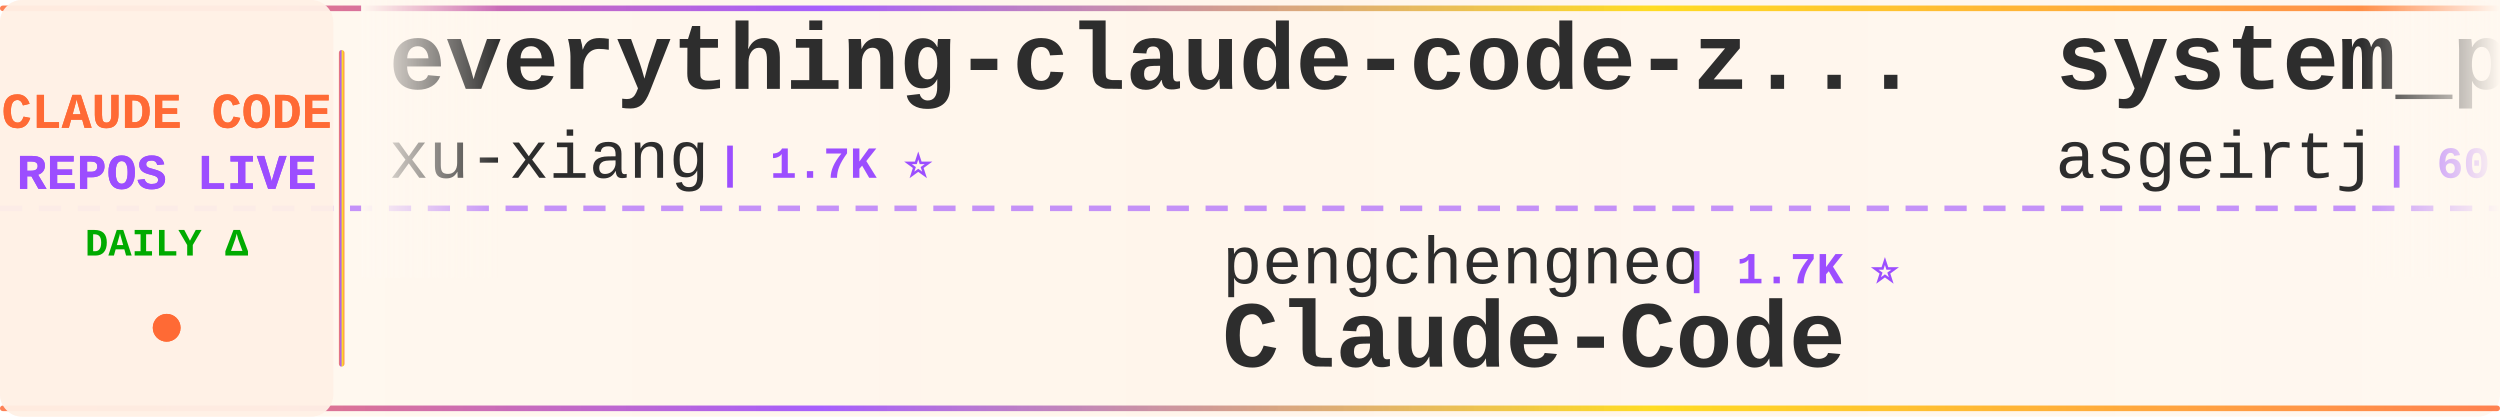
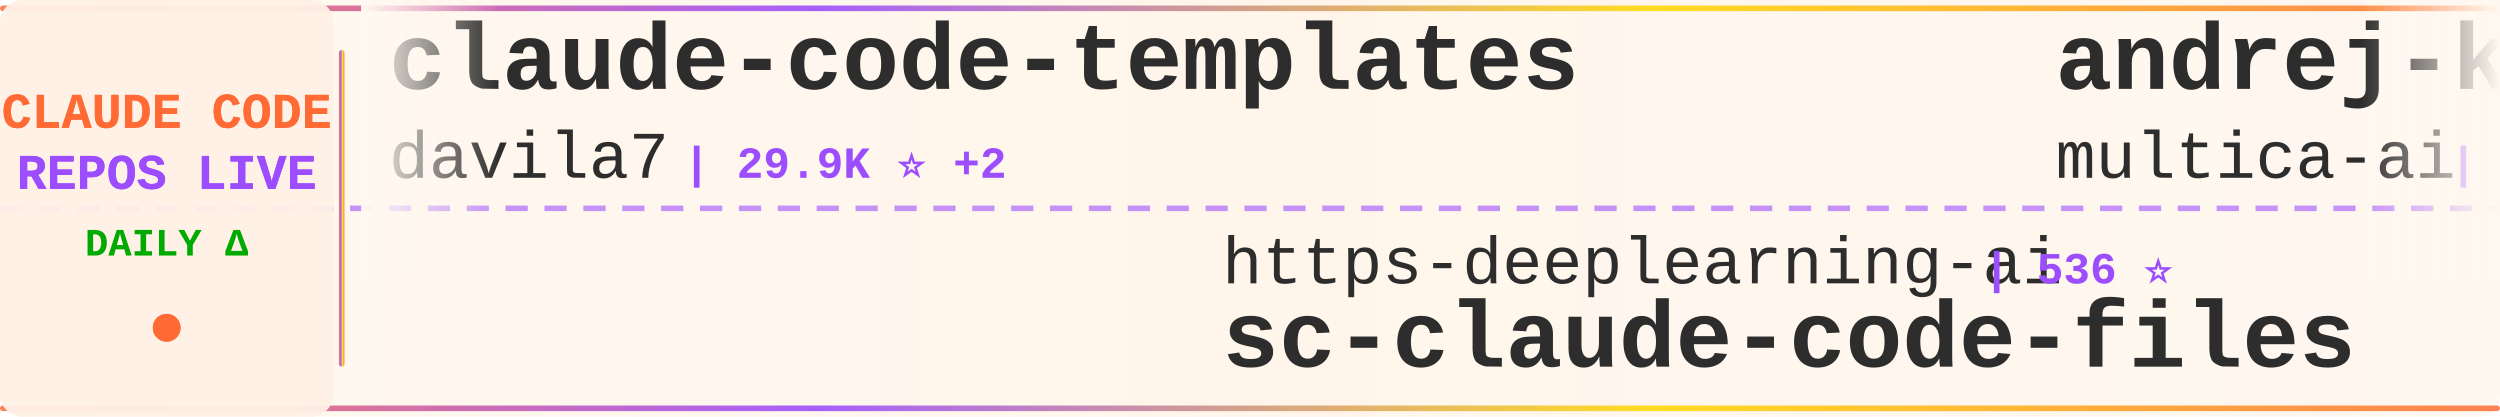
<svg xmlns="http://www.w3.org/2000/svg" width="900" height="150">
  <defs>
    <linearGradient id="tickerBg" x1="0%" y1="0%" x2="100%" y2="0%">
      <stop offset="0%" style="stop-color:#fff8f0;stop-opacity:0.98" />
      <stop offset="50%" style="stop-color:#fff5eb;stop-opacity:1" />
      <stop offset="100%" style="stop-color:#fff8f0;stop-opacity:0.98" />
    </linearGradient>
    <linearGradient id="borderGrad" x1="0%" y1="0%" x2="100%" y2="0%">
      <stop offset="0%" style="stop-color:#FF6B35;stop-opacity:0.85">
        <animate attributeName="stop-opacity" values="0.85;1;0.85" dur="2s" repeatCount="indefinite" />
      </stop>
      <stop offset="33%" style="stop-color:#9C4EFF;stop-opacity:0.9">
        <animate attributeName="stop-opacity" values="0.9;1;0.9" dur="2.2s" repeatCount="indefinite" />
      </stop>
      <stop offset="66%" style="stop-color:#FFD700;stop-opacity:0.85">
        <animate attributeName="stop-opacity" values="0.85;1;0.85" dur="1.8s" repeatCount="indefinite" />
      </stop>
      <stop offset="100%" style="stop-color:#FF6B35;stop-opacity:0.85">
        <animate attributeName="stop-opacity" values="0.85;1;0.85" dur="2s" repeatCount="indefinite" />
      </stop>
    </linearGradient>
    <filter id="textGlow">
      <feGaussianBlur stdDeviation="0.15" result="coloredBlur" />
      <feMerge>
        <feMergeNode in="coloredBlur" />
        <feMergeNode in="SourceGraphic" />
      </feMerge>
    </filter>
    <filter id="metricGlow">
      <feGaussianBlur stdDeviation="0.2" result="coloredBlur" />
      <feMerge>
        <feMergeNode in="coloredBlur" />
        <feMergeNode in="SourceGraphic" />
      </feMerge>
    </filter>
    <linearGradient id="leftFade" x1="0%" y1="0%" x2="100%" y2="0%">
      <stop offset="0%" style="stop-color:#fff8f0;stop-opacity:1" />
      <stop offset="100%" style="stop-color:#fff8f0;stop-opacity:0" />
    </linearGradient>
    <linearGradient id="rightFade" x1="0%" y1="0%" x2="100%" y2="0%">
      <stop offset="0%" style="stop-color:#fff8f0;stop-opacity:0" />
      <stop offset="100%" style="stop-color:#fff8f0;stop-opacity:1" />
    </linearGradient>
  </defs>
  <rect width="900" height="150" fill="url(#tickerBg)" rx="8" />
  <rect x="0" y="2" width="900" height="2" fill="url(#borderGrad)" rx="1" />
  <rect x="0" y="146" width="900" height="2" fill="url(#borderGrad)" rx="1" />
  <line x1="0" y1="75" x2="900" y2="75" stroke="#9C4EFF" stroke-width="2" stroke-dasharray="8 6" opacity="0.6" />
  <rect x="0" y="0" width="120" height="150" fill="#fff0e6" opacity="0.95" rx="8" />
  <text x="60" y="46" font-family="'Courier New', monospace" font-size="18" font-weight="bold" fill="#FF6B35" text-anchor="middle" filter="url(#textGlow)">
    CLAUDE CODE
  </text>
  <text x="60" y="68" font-family="'Courier New', monospace" font-size="18" font-weight="bold" fill="#9C4EFF" text-anchor="middle" filter="url(#textGlow)">
    REPOS LIVE
  </text>
  <text x="60" y="92" font-family="'Courier New', monospace" font-size="14" font-weight="bold" fill="#00aa00" text-anchor="middle">
    DAILY Δ
  </text>
  <circle cx="60" cy="118" r="5" fill="#FF6B35" filter="url(#metricGlow)">
    <animate attributeName="r" values="4;6;4" dur="1.5s" repeatCount="indefinite" />
    <animate attributeName="opacity" values="0.6;1;0.6" dur="1.5s" repeatCount="indefinite" />
  </circle>
  <rect x="122" y="18" width="2" height="114" fill="url(#borderGrad)" rx="1" />
  <clipPath id="tickerClip">
    <rect x="130" y="0" width="770" height="150" />
  </clipPath>
  <g clip-path="url(#tickerClip)">
    <g id="tickerItems">
      <animateTransform attributeName="transform" attributeType="XML" type="translate" from="0 0" to="-3000 0" dur="54s" repeatCount="indefinite" />
      <g transform="translate(0, 0)">
-         <text x="140" y="32" font-family="'Courier New', monospace" font-size="34" font-weight="bold" fill="#2d2d2d">everything-claude-code-z...</text>
-         <text x="140" y="64" font-family="'Courier New', monospace" font-size="24" font-weight="normal" fill="#2d2d2d" opacity="1.0">xu-xiang</text>
-         <text x="258" y="64" font-family="'Courier New', monospace" font-size="16" font-weight="bold" fill="#9C4EFF"> | 1.7K ⭐</text>
+         <text x="140" y="32" font-family="'Courier New', monospace" font-size="34" font-weight="bold" fill="#2d2d2d">claude-code-templates</text>
+         <text x="140" y="64" font-family="'Courier New', monospace" font-size="24" font-weight="normal" fill="#2d2d2d" opacity="1.0">davila7</text>
+         <text x="246" y="64" font-family="'Courier New', monospace" font-size="16" font-weight="bold" fill="#9C4EFF"> | 29.9K ⭐ +2</text>
      </g>
      <g transform="translate(300, 0)">
-         <text x="140" y="102" font-family="'Courier New', monospace" font-size="24" font-weight="normal" fill="#2d2d2d" opacity="1.0">pengchengneo</text>
-         <text x="306" y="102" font-family="'Courier New', monospace" font-size="16" font-weight="bold" fill="#9C4EFF"> | 1.7K ⭐</text>
-         <text x="140" y="132" font-family="'Courier New', monospace" font-size="34" font-weight="bold" fill="#2d2d2d">Claude-Code</text>
+         <text x="140" y="102" font-family="'Courier New', monospace" font-size="24" font-weight="normal" fill="#2d2d2d" opacity="1.0">https-deeplearning-ai</text>
+         <text x="414" y="102" font-family="'Courier New', monospace" font-size="16" font-weight="bold" fill="#9C4EFF"> | 536 ⭐</text>
+         <text x="140" y="132" font-family="'Courier New', monospace" font-size="34" font-weight="bold" fill="#2d2d2d">sc-claude-code-files</text>
      </g>
      <g transform="translate(600, 0)">
-         <text x="140" y="32" font-family="'Courier New', monospace" font-size="34" font-weight="bold" fill="#2d2d2d">system_prompts_leaks</text>
-         <text x="140" y="64" font-family="'Courier New', monospace" font-size="24" font-weight="normal" fill="#2d2d2d" opacity="1.0">asgeirtj</text>
-         <text x="258" y="64" font-family="'Courier New', monospace" font-size="16" font-weight="bold" fill="#9C4EFF"> | 60.3K ⭐ +14</text>
+         <text x="140" y="32" font-family="'Courier New', monospace" font-size="34" font-weight="bold" fill="#2d2d2d">andrej-karpathy-skills</text>
+         <text x="140" y="64" font-family="'Courier New', monospace" font-size="24" font-weight="normal" fill="#2d2d2d" opacity="1.0">multica-ai</text>
+         <text x="282" y="64" font-family="'Courier New', monospace" font-size="16" font-weight="bold" fill="#9C4EFF"> | 196.1K ⭐ +48</text>
      </g>
      <g transform="translate(900, 0)">
-         <text x="140" y="102" font-family="'Courier New', monospace" font-size="24" font-weight="normal" fill="#2d2d2d" opacity="1.0">Yeachan-Heo</text>
-         <text x="294" y="102" font-family="'Courier New', monospace" font-size="16" font-weight="bold" fill="#9C4EFF"> | 38.0K ⭐ +3</text>
-         <text x="140" y="132" font-family="'Courier New', monospace" font-size="34" font-weight="bold" fill="#2d2d2d">oh-my-claudecode</text>
+         <text x="140" y="102" font-family="'Courier New', monospace" font-size="24" font-weight="normal" fill="#2d2d2d" opacity="1.0">darcyegb</text>
+         <text x="258" y="102" font-family="'Courier New', monospace" font-size="16" font-weight="bold" fill="#9C4EFF"> | 750 ⭐</text>
+         <text x="140" y="132" font-family="'Courier New', monospace" font-size="34" font-weight="bold" fill="#2d2d2d">ClaudeCodeAgents</text>
      </g>
      <g transform="translate(1200, 0)">
-         <text x="140" y="32" font-family="'Courier New', monospace" font-size="34" font-weight="bold" fill="#2d2d2d">claude-code-source-build</text>
-         <text x="140" y="64" font-family="'Courier New', monospace" font-size="24" font-weight="normal" fill="#2d2d2d" opacity="1.0">andrew-kramer-inno</text>
-         <text x="378" y="64" font-family="'Courier New', monospace" font-size="16" font-weight="bold" fill="#9C4EFF"> | 594 ⭐</text>
+         <text x="140" y="32" font-family="'Courier New', monospace" font-size="34" font-weight="bold" fill="#2d2d2d">claude-code-rev</text>
+         <text x="140" y="64" font-family="'Courier New', monospace" font-size="24" font-weight="normal" fill="#2d2d2d" opacity="1.0">oboard</text>
+         <text x="234" y="64" font-family="'Courier New', monospace" font-size="16" font-weight="bold" fill="#9C4EFF"> | 3.3K ⭐</text>
      </g>
      <g transform="translate(1500, 0)">
-         <text x="140" y="102" font-family="'Courier New', monospace" font-size="24" font-weight="normal" fill="#2d2d2d" opacity="1.0">JrCx7scC</text>
-         <text x="258" y="102" font-family="'Courier New', monospace" font-size="16" font-weight="bold" fill="#9C4EFF"> | 371 ⭐</text>
-         <text x="140" y="132" font-family="'Courier New', monospace" font-size="34" font-weight="bold" fill="#2d2d2d">claude-code-source</text>
+         <text x="140" y="102" font-family="'Courier New', monospace" font-size="24" font-weight="normal" fill="#2d2d2d" opacity="1.0">musistudio</text>
+         <text x="282" y="102" font-family="'Courier New', monospace" font-size="16" font-weight="bold" fill="#9C4EFF"> | 36.2K ⭐ +7</text>
+         <text x="140" y="132" font-family="'Courier New', monospace" font-size="34" font-weight="bold" fill="#2d2d2d">claude-code-router</text>
      </g>
      <g transform="translate(1800, 0)">
-         <text x="140" y="32" font-family="'Courier New', monospace" font-size="34" font-weight="bold" fill="#2d2d2d">claude-code-video-toolki...</text>
-         <text x="140" y="64" font-family="'Courier New', monospace" font-size="24" font-weight="normal" fill="#2d2d2d" opacity="1.0">digitalsamba</text>
-         <text x="306" y="64" font-family="'Courier New', monospace" font-size="16" font-weight="bold" fill="#9C4EFF"> | 1.8K ⭐ +2</text>
+         <text x="140" y="32" font-family="'Courier New', monospace" font-size="34" font-weight="bold" fill="#2d2d2d">claude-code-my-workflow</text>
+         <text x="140" y="64" font-family="'Courier New', monospace" font-size="24" font-weight="normal" fill="#2d2d2d" opacity="1.0">pedrohcgs</text>
+         <text x="270" y="64" font-family="'Courier New', monospace" font-size="16" font-weight="bold" fill="#9C4EFF"> | 1.4K ⭐</text>
      </g>
      <g transform="translate(2100, 0)">
-         <text x="140" y="102" font-family="'Courier New', monospace" font-size="24" font-weight="normal" fill="#2d2d2d" opacity="1.0">zstmfhy</text>
-         <text x="246" y="102" font-family="'Courier New', monospace" font-size="16" font-weight="bold" fill="#9C4EFF"> | 190 ⭐</text>
-         <text x="140" y="132" font-family="'Courier New', monospace" font-size="34" font-weight="bold" fill="#2d2d2d">Claude-code</text>
+         <text x="140" y="102" font-family="'Courier New', monospace" font-size="24" font-weight="normal" fill="#2d2d2d" opacity="1.0">Chachamaru127</text>
+         <text x="318" y="102" font-family="'Courier New', monospace" font-size="16" font-weight="bold" fill="#9C4EFF"> | 3.0K ⭐ +2</text>
+         <text x="140" y="132" font-family="'Courier New', monospace" font-size="34" font-weight="bold" fill="#2d2d2d">claude-code-harness</text>
      </g>
      <g transform="translate(2400, 0)">
-         <text x="140" y="32" font-family="'Courier New', monospace" font-size="34" font-weight="bold" fill="#2d2d2d">claude-code-best-practic...</text>
-         <text x="140" y="64" font-family="'Courier New', monospace" font-size="24" font-weight="normal" fill="#2d2d2d" opacity="1.0">shanraisshan</text>
-         <text x="306" y="64" font-family="'Courier New', monospace" font-size="16" font-weight="bold" fill="#9C4EFF"> | 63.4K ⭐ +6</text>
+         <text x="140" y="32" font-family="'Courier New', monospace" font-size="34" font-weight="bold" fill="#2d2d2d">claude-code-action</text>
+         <text x="140" y="64" font-family="'Courier New', monospace" font-size="24" font-weight="normal" fill="#2d2d2d" opacity="1.0">anthropics</text>
+         <text x="282" y="64" font-family="'Courier New', monospace" font-size="16" font-weight="bold" fill="#9C4EFF"> | 8.5K ⭐ +4</text>
      </g>
      <g transform="translate(2700, 0)">
-         <text x="140" y="102" font-family="'Courier New', monospace" font-size="24" font-weight="normal" fill="#2d2d2d" opacity="1.0">Chachamaru127</text>
-         <text x="318" y="102" font-family="'Courier New', monospace" font-size="16" font-weight="bold" fill="#9C4EFF"> | 3.0K ⭐ +1</text>
-         <text x="140" y="132" font-family="'Courier New', monospace" font-size="34" font-weight="bold" fill="#2d2d2d">claude-code-harness</text>
+         <text x="140" y="102" font-family="'Courier New', monospace" font-size="24" font-weight="normal" fill="#2d2d2d" opacity="1.0">chauncygu</text>
+         <text x="270" y="102" font-family="'Courier New', monospace" font-size="16" font-weight="bold" fill="#9C4EFF"> | 2.8K ⭐</text>
+         <text x="140" y="132" font-family="'Courier New', monospace" font-size="34" font-weight="bold" fill="#2d2d2d">collection-claude-code-s...</text>
      </g>
      <g transform="translate(3000, 0)">
-         <text x="140" y="32" font-family="'Courier New', monospace" font-size="34" font-weight="bold" fill="#2d2d2d">everything-claude-code-z...</text>
-         <text x="140" y="64" font-family="'Courier New', monospace" font-size="24" font-weight="normal" fill="#2d2d2d" opacity="1.0">xu-xiang</text>
-         <text x="258" y="64" font-family="'Courier New', monospace" font-size="16" font-weight="bold" fill="#9C4EFF"> | 1.7K ⭐</text>
+         <text x="140" y="32" font-family="'Courier New', monospace" font-size="34" font-weight="bold" fill="#2d2d2d">claude-code-templates</text>
+         <text x="140" y="64" font-family="'Courier New', monospace" font-size="24" font-weight="normal" fill="#2d2d2d" opacity="1.0">davila7</text>
+         <text x="246" y="64" font-family="'Courier New', monospace" font-size="16" font-weight="bold" fill="#9C4EFF"> | 29.9K ⭐ +2</text>
      </g>
      <g transform="translate(3300, 0)">
-         <text x="140" y="102" font-family="'Courier New', monospace" font-size="24" font-weight="normal" fill="#2d2d2d" opacity="1.0">pengchengneo</text>
-         <text x="306" y="102" font-family="'Courier New', monospace" font-size="16" font-weight="bold" fill="#9C4EFF"> | 1.7K ⭐</text>
-         <text x="140" y="132" font-family="'Courier New', monospace" font-size="34" font-weight="bold" fill="#2d2d2d">Claude-Code</text>
+         <text x="140" y="102" font-family="'Courier New', monospace" font-size="24" font-weight="normal" fill="#2d2d2d" opacity="1.0">https-deeplearning-ai</text>
+         <text x="414" y="102" font-family="'Courier New', monospace" font-size="16" font-weight="bold" fill="#9C4EFF"> | 536 ⭐</text>
+         <text x="140" y="132" font-family="'Courier New', monospace" font-size="34" font-weight="bold" fill="#2d2d2d">sc-claude-code-files</text>
      </g>
      <g transform="translate(3600, 0)">
-         <text x="140" y="32" font-family="'Courier New', monospace" font-size="34" font-weight="bold" fill="#2d2d2d">system_prompts_leaks</text>
-         <text x="140" y="64" font-family="'Courier New', monospace" font-size="24" font-weight="normal" fill="#2d2d2d" opacity="1.0">asgeirtj</text>
-         <text x="258" y="64" font-family="'Courier New', monospace" font-size="16" font-weight="bold" fill="#9C4EFF"> | 60.3K ⭐ +14</text>
+         <text x="140" y="32" font-family="'Courier New', monospace" font-size="34" font-weight="bold" fill="#2d2d2d">andrej-karpathy-skills</text>
+         <text x="140" y="64" font-family="'Courier New', monospace" font-size="24" font-weight="normal" fill="#2d2d2d" opacity="1.0">multica-ai</text>
+         <text x="282" y="64" font-family="'Courier New', monospace" font-size="16" font-weight="bold" fill="#9C4EFF"> | 196.1K ⭐ +48</text>
      </g>
      <g transform="translate(3900, 0)">
-         <text x="140" y="102" font-family="'Courier New', monospace" font-size="24" font-weight="normal" fill="#2d2d2d" opacity="1.0">Yeachan-Heo</text>
-         <text x="294" y="102" font-family="'Courier New', monospace" font-size="16" font-weight="bold" fill="#9C4EFF"> | 38.0K ⭐ +3</text>
-         <text x="140" y="132" font-family="'Courier New', monospace" font-size="34" font-weight="bold" fill="#2d2d2d">oh-my-claudecode</text>
+         <text x="140" y="102" font-family="'Courier New', monospace" font-size="24" font-weight="normal" fill="#2d2d2d" opacity="1.0">darcyegb</text>
+         <text x="258" y="102" font-family="'Courier New', monospace" font-size="16" font-weight="bold" fill="#9C4EFF"> | 750 ⭐</text>
+         <text x="140" y="132" font-family="'Courier New', monospace" font-size="34" font-weight="bold" fill="#2d2d2d">ClaudeCodeAgents</text>
      </g>
    </g>
  </g>
  <rect x="130" y="0" width="50" height="100" fill="url(#leftFade)" />
  <rect x="850" y="0" width="50" height="100" fill="url(#rightFade)" />
</svg>
